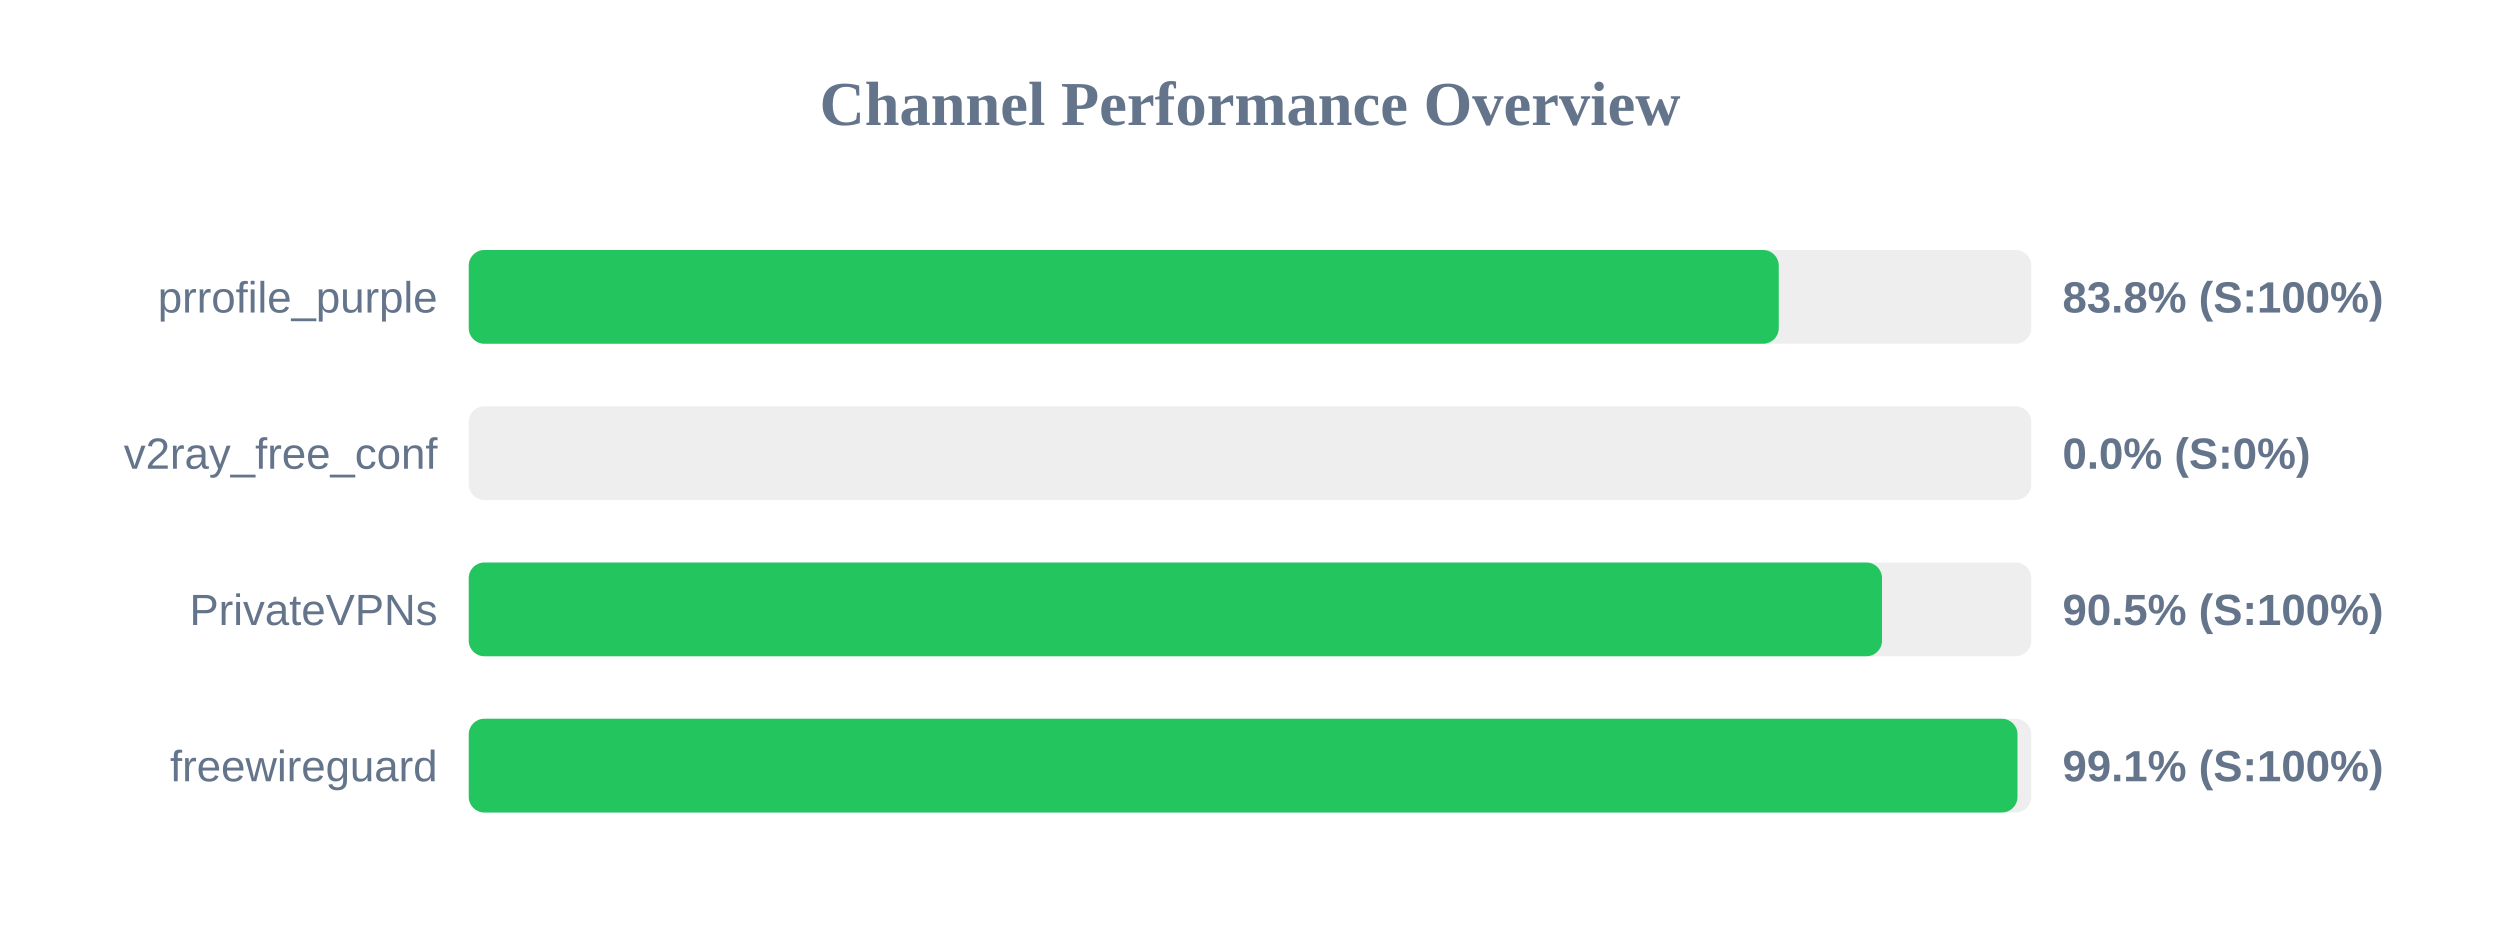
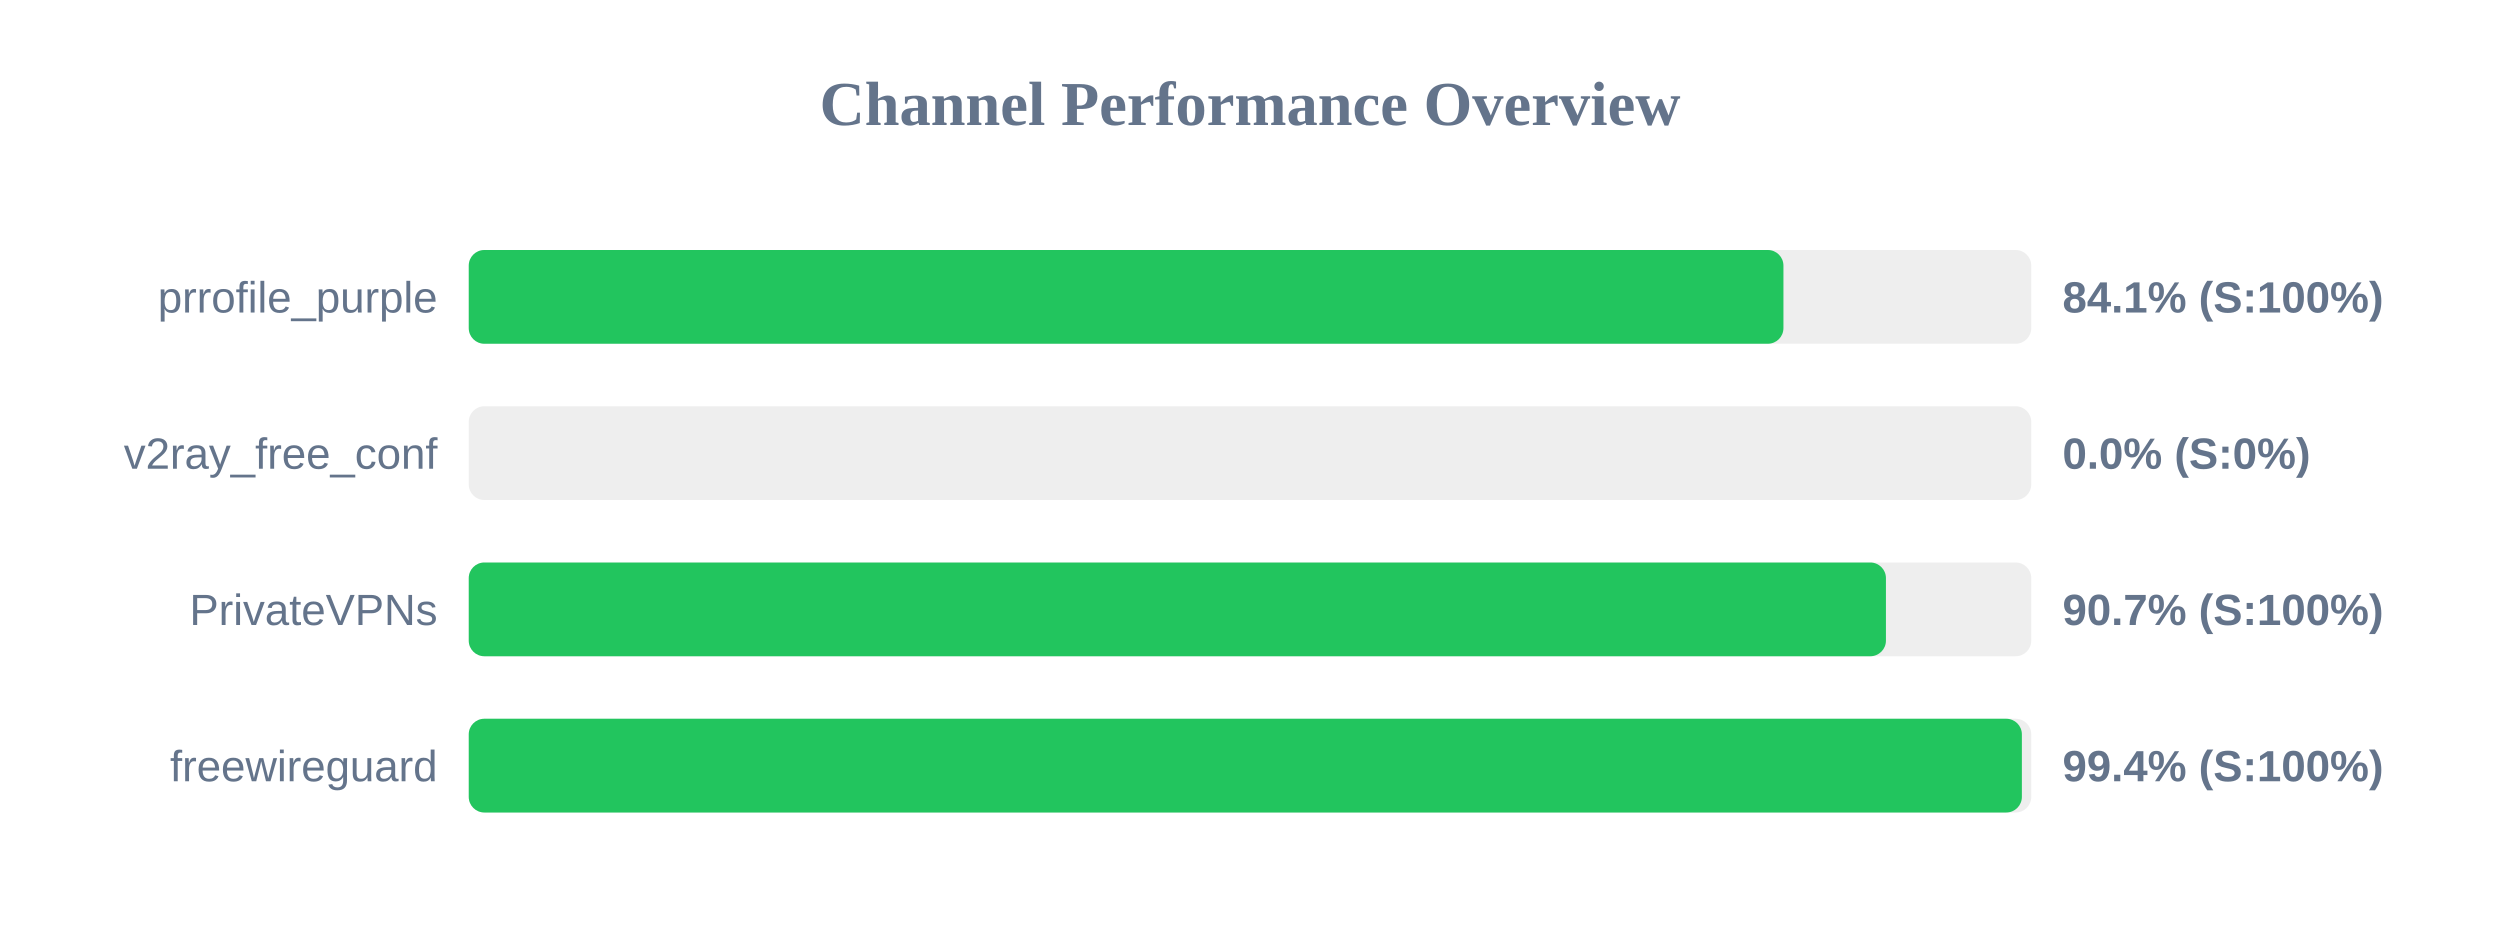
<svg xmlns="http://www.w3.org/2000/svg" width="800" height="300" version="1.1">
  <style>
        .row { font: 14px Arial; fill: #64748b; }
        .score { font: bold 14px Arial; fill: #64748b; }
    </style>
  <text x="400" y="40" text-anchor="middle" font-size="20px" font-weight="bold" fill="#64748b">Channel Performance Overview</text>
  <rect x="150" y="80" width="500" height="30" fill="#eee" rx="5" />
-   <rect x="150" y="80" width="419.2" height="30" fill="#22c55e" rx="5" />
+   <rect x="150" y="80" width="420.7" height="30" fill="#22c55e" rx="5" />
  <text x="140" y="100" text-anchor="end" class="row">prrofile_purple</text>
-   <text x="660" y="100" text-anchor="start" class="score">83.8% (S:100%)</text>
+   <text x="660" y="100" text-anchor="start" class="score">84.1% (S:100%)</text>
  <rect x="150" y="130" width="500" height="30" fill="#eee" rx="5" />
  <rect x="150" y="130" width="0.0" height="30" fill="#ef4444" rx="5" />
  <text x="140" y="150" text-anchor="end" class="row">v2ray_free_conf</text>
  <text x="660" y="150" text-anchor="start" class="score">0.0% (S:0%)</text>
  <rect x="150" y="180" width="500" height="30" fill="#eee" rx="5" />
-   <rect x="150" y="180" width="452.25" height="30" fill="#22c55e" rx="5" />
+   <rect x="150" y="180" width="453.5" height="30" fill="#22c55e" rx="5" />
  <text x="140" y="200" text-anchor="end" class="row">PrivateVPNs</text>
-   <text x="660" y="200" text-anchor="start" class="score">90.5% (S:100%)</text>
+   <text x="660" y="200" text-anchor="start" class="score">90.7% (S:100%)</text>
  <rect x="150" y="230" width="500" height="30" fill="#eee" rx="5" />
-   <rect x="150" y="230" width="495.6" height="30" fill="#22c55e" rx="5" />
+   <rect x="150" y="230" width="497.0" height="30" fill="#22c55e" rx="5" />
  <text x="140" y="250" text-anchor="end" class="row">freewireguard</text>
-   <text x="660" y="250" text-anchor="start" class="score">99.1% (S:100%)</text>
+   <text x="660" y="250" text-anchor="start" class="score">99.4% (S:100%)</text>
</svg>
